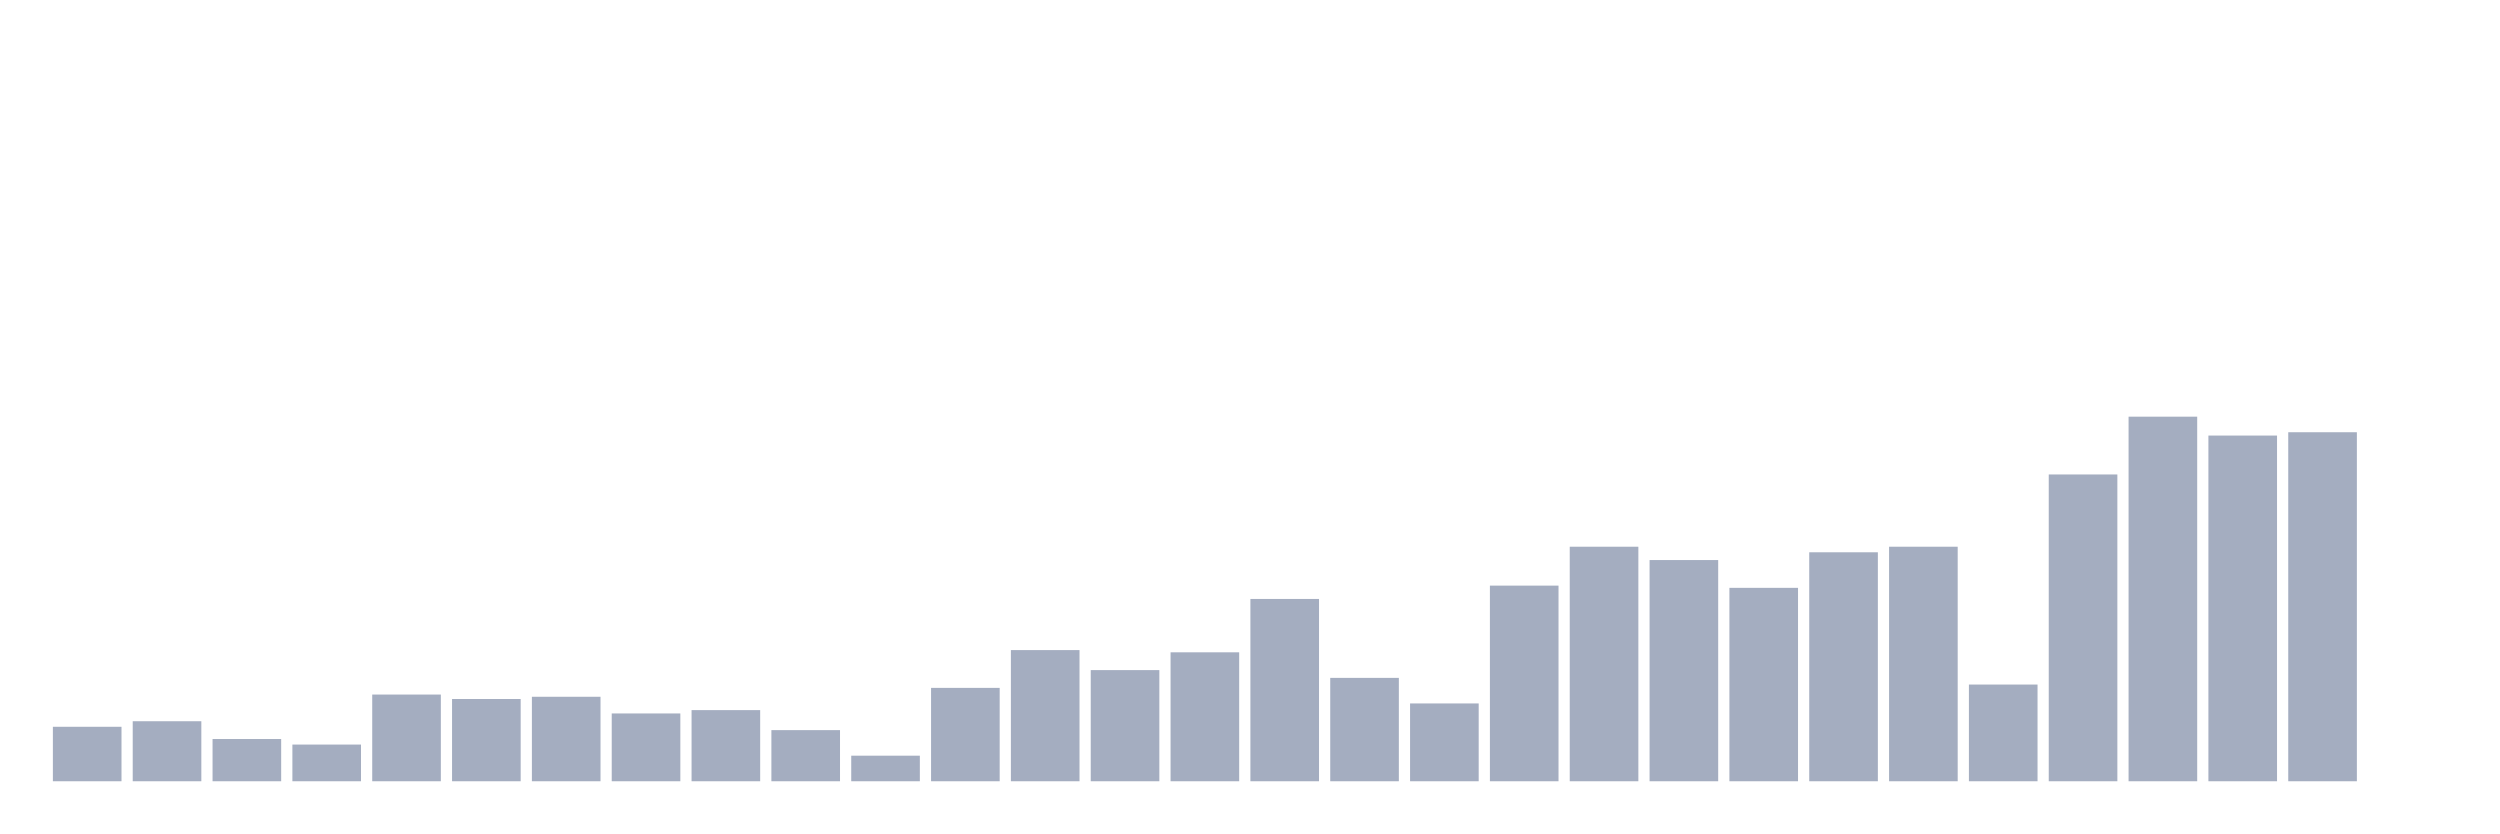
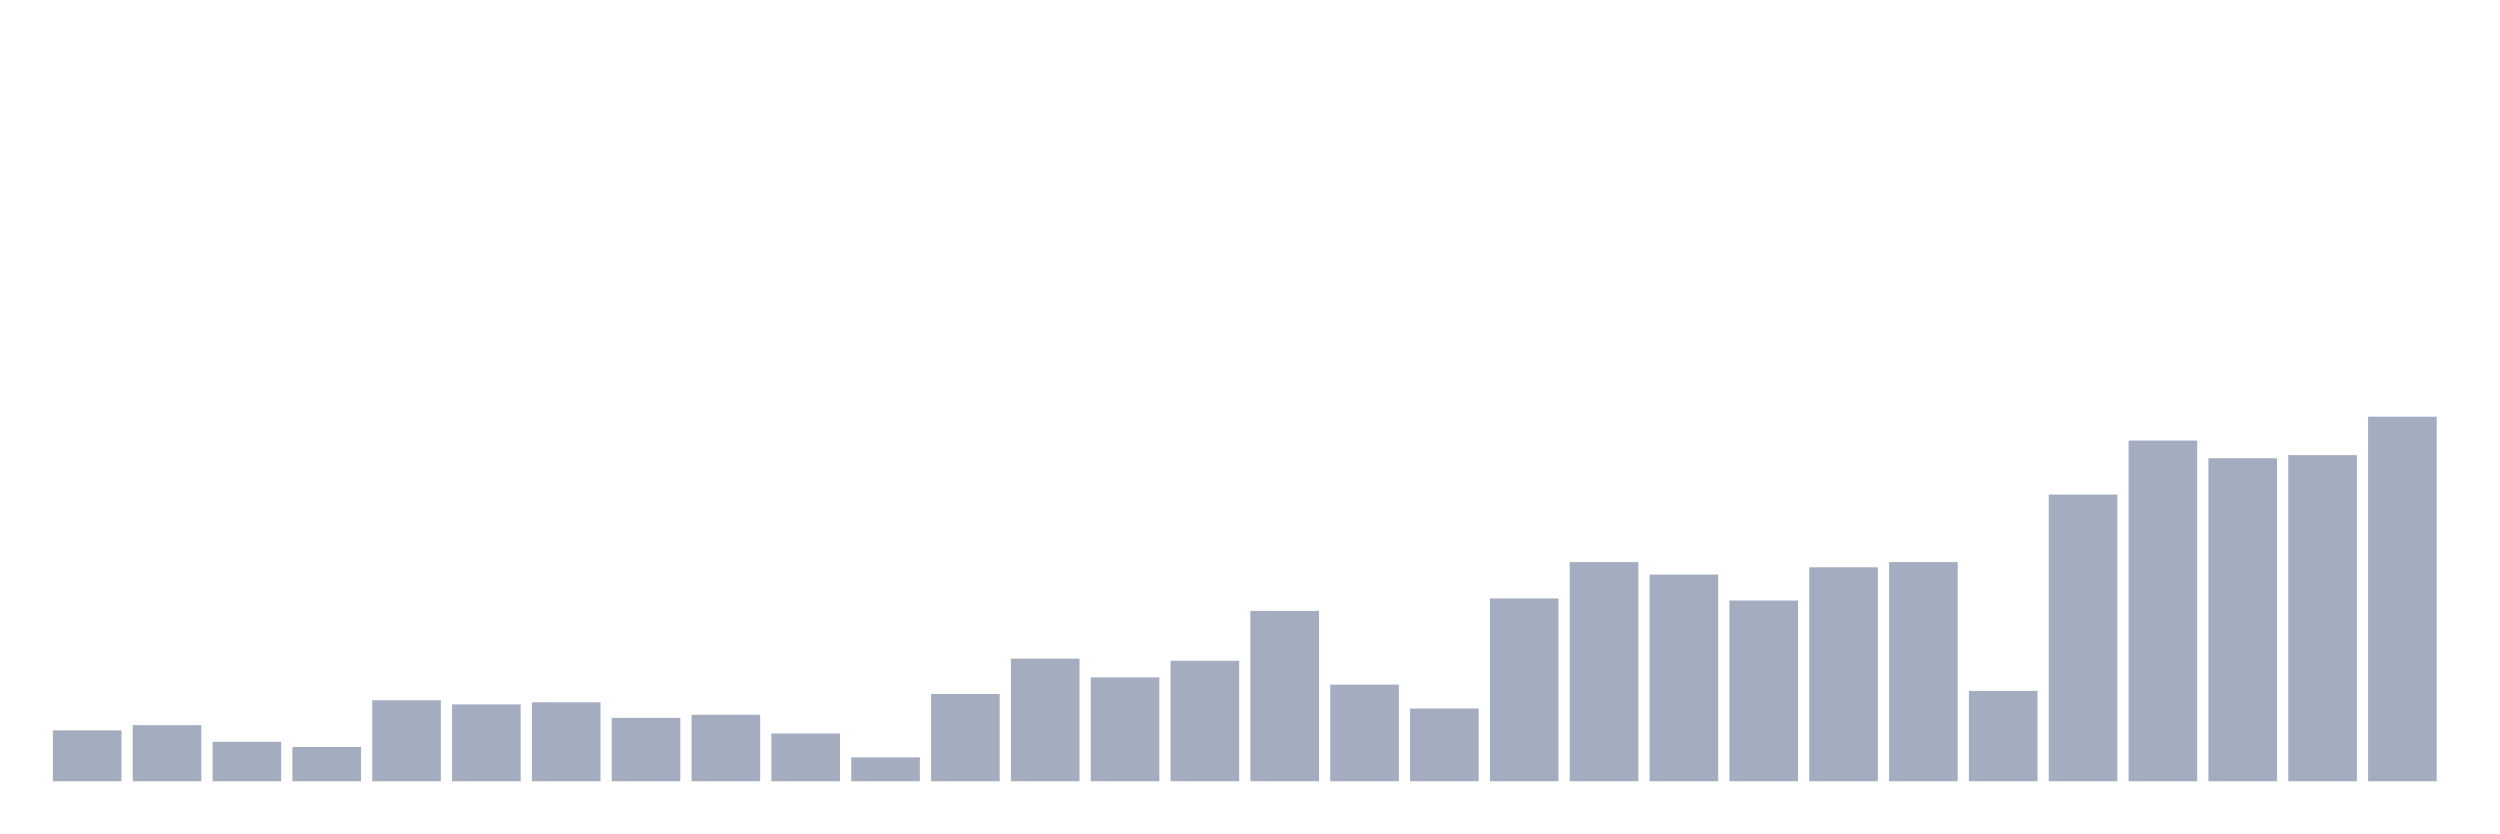
<svg xmlns="http://www.w3.org/2000/svg" viewBox="0 0 480 160">
  <g transform="translate(10,10)">
-     <rect class="bar" x="0.153" width="13.175" y="129.543" height="10.457" fill="rgb(164,173,192)" />
-     <rect class="bar" x="15.482" width="13.175" y="128.476" height="11.524" fill="rgb(164,173,192)" />
-     <rect class="bar" x="30.81" width="13.175" y="131.89" height="8.11" fill="rgb(164,173,192)" />
-     <rect class="bar" x="46.138" width="13.175" y="132.957" height="7.043" fill="rgb(164,173,192)" />
-     <rect class="bar" x="61.466" width="13.175" y="123.354" height="16.646" fill="rgb(164,173,192)" />
-     <rect class="bar" x="76.794" width="13.175" y="124.207" height="15.793" fill="rgb(164,173,192)" />
-     <rect class="bar" x="92.123" width="13.175" y="123.78" height="16.22" fill="rgb(164,173,192)" />
-     <rect class="bar" x="107.451" width="13.175" y="126.982" height="13.018" fill="rgb(164,173,192)" />
-     <rect class="bar" x="122.779" width="13.175" y="126.341" height="13.659" fill="rgb(164,173,192)" />
-     <rect class="bar" x="138.107" width="13.175" y="130.183" height="9.817" fill="rgb(164,173,192)" />
-     <rect class="bar" x="153.436" width="13.175" y="135.091" height="4.909" fill="rgb(164,173,192)" />
-     <rect class="bar" x="168.764" width="13.175" y="122.073" height="17.927" fill="rgb(164,173,192)" />
-     <rect class="bar" x="184.092" width="13.175" y="114.817" height="25.183" fill="rgb(164,173,192)" />
-     <rect class="bar" x="199.42" width="13.175" y="118.659" height="21.341" fill="rgb(164,173,192)" />
-     <rect class="bar" x="214.748" width="13.175" y="115.244" height="24.756" fill="rgb(164,173,192)" />
-     <rect class="bar" x="230.077" width="13.175" y="105" height="35" fill="rgb(164,173,192)" />
-     <rect class="bar" x="245.405" width="13.175" y="120.152" height="19.848" fill="rgb(164,173,192)" />
-     <rect class="bar" x="260.733" width="13.175" y="125.061" height="14.939" fill="rgb(164,173,192)" />
-     <rect class="bar" x="276.061" width="13.175" y="102.439" height="37.561" fill="rgb(164,173,192)" />
-     <rect class="bar" x="291.39" width="13.175" y="94.97" height="45.03" fill="rgb(164,173,192)" />
-     <rect class="bar" x="306.718" width="13.175" y="97.53" height="42.47" fill="rgb(164,173,192)" />
-     <rect class="bar" x="322.046" width="13.175" y="102.866" height="37.134" fill="rgb(164,173,192)" />
-     <rect class="bar" x="337.374" width="13.175" y="96.037" height="43.963" fill="rgb(164,173,192)" />
-     <rect class="bar" x="352.702" width="13.175" y="94.97" height="45.03" fill="rgb(164,173,192)" />
-     <rect class="bar" x="368.031" width="13.175" y="121.433" height="18.567" fill="rgb(164,173,192)" />
-     <rect class="bar" x="383.359" width="13.175" y="81.098" height="58.902" fill="rgb(164,173,192)" />
-     <rect class="bar" x="398.687" width="13.175" y="70" height="70" fill="rgb(164,173,192)" />
-     <rect class="bar" x="414.015" width="13.175" y="73.628" height="66.372" fill="rgb(164,173,192)" />
-     <rect class="bar" x="429.344" width="13.175" y="72.988" height="67.012" fill="rgb(164,173,192)" />
-     <rect class="bar" x="444.672" width="13.175" y="140" height="0" fill="rgb(164,173,192)" />
+     <rect class="bar" x="0.153" width="13.175" y="130.228" height="9.772" fill="rgb(164,173,192)" />
+     <rect class="bar" x="15.482" width="13.175" y="129.231" height="10.769" fill="rgb(164,173,192)" />
+     <rect class="bar" x="30.81" width="13.175" y="132.422" height="7.578" fill="rgb(164,173,192)" />
+     <rect class="bar" x="46.138" width="13.175" y="133.419" height="6.581" fill="rgb(164,173,192)" />
+     <rect class="bar" x="61.466" width="13.175" y="124.444" height="15.556" fill="rgb(164,173,192)" />
+     <rect class="bar" x="76.794" width="13.175" y="125.242" height="14.758" fill="rgb(164,173,192)" />
+     <rect class="bar" x="92.123" width="13.175" y="124.843" height="15.157" fill="rgb(164,173,192)" />
+     <rect class="bar" x="107.451" width="13.175" y="127.835" height="12.165" fill="rgb(164,173,192)" />
+     <rect class="bar" x="122.779" width="13.175" y="127.236" height="12.764" fill="rgb(164,173,192)" />
+     <rect class="bar" x="138.107" width="13.175" y="130.826" height="9.174" fill="rgb(164,173,192)" />
+     <rect class="bar" x="153.436" width="13.175" y="135.413" height="4.587" fill="rgb(164,173,192)" />
+     <rect class="bar" x="168.764" width="13.175" y="123.248" height="16.752" fill="rgb(164,173,192)" />
+     <rect class="bar" x="184.092" width="13.175" y="116.467" height="23.533" fill="rgb(164,173,192)" />
+     <rect class="bar" x="199.42" width="13.175" y="120.057" height="19.943" fill="rgb(164,173,192)" />
+     <rect class="bar" x="214.748" width="13.175" y="116.866" height="23.134" fill="rgb(164,173,192)" />
+     <rect class="bar" x="230.077" width="13.175" y="107.293" height="32.707" fill="rgb(164,173,192)" />
+     <rect class="bar" x="245.405" width="13.175" y="121.453" height="18.547" fill="rgb(164,173,192)" />
+     <rect class="bar" x="260.733" width="13.175" y="126.04" height="13.96" fill="rgb(164,173,192)" />
+     <rect class="bar" x="276.061" width="13.175" y="104.9" height="35.1" fill="rgb(164,173,192)" />
+     <rect class="bar" x="291.39" width="13.175" y="97.92" height="42.08" fill="rgb(164,173,192)" />
+     <rect class="bar" x="306.718" width="13.175" y="100.313" height="39.687" fill="rgb(164,173,192)" />
+     <rect class="bar" x="322.046" width="13.175" y="105.299" height="34.701" fill="rgb(164,173,192)" />
+     <rect class="bar" x="337.374" width="13.175" y="98.917" height="41.083" fill="rgb(164,173,192)" />
+     <rect class="bar" x="352.702" width="13.175" y="97.92" height="42.08" fill="rgb(164,173,192)" />
+     <rect class="bar" x="368.031" width="13.175" y="122.65" height="17.35" fill="rgb(164,173,192)" />
+     <rect class="bar" x="383.359" width="13.175" y="84.957" height="55.043" fill="rgb(164,173,192)" />
+     <rect class="bar" x="398.687" width="13.175" y="74.587" height="65.413" fill="rgb(164,173,192)" />
+     <rect class="bar" x="414.015" width="13.175" y="77.977" height="62.023" fill="rgb(164,173,192)" />
+     <rect class="bar" x="429.344" width="13.175" y="77.379" height="62.621" fill="rgb(164,173,192)" />
+     <rect class="bar" x="444.672" width="13.175" y="70" height="70" fill="rgb(164,173,192)" />
  </g>
</svg>
